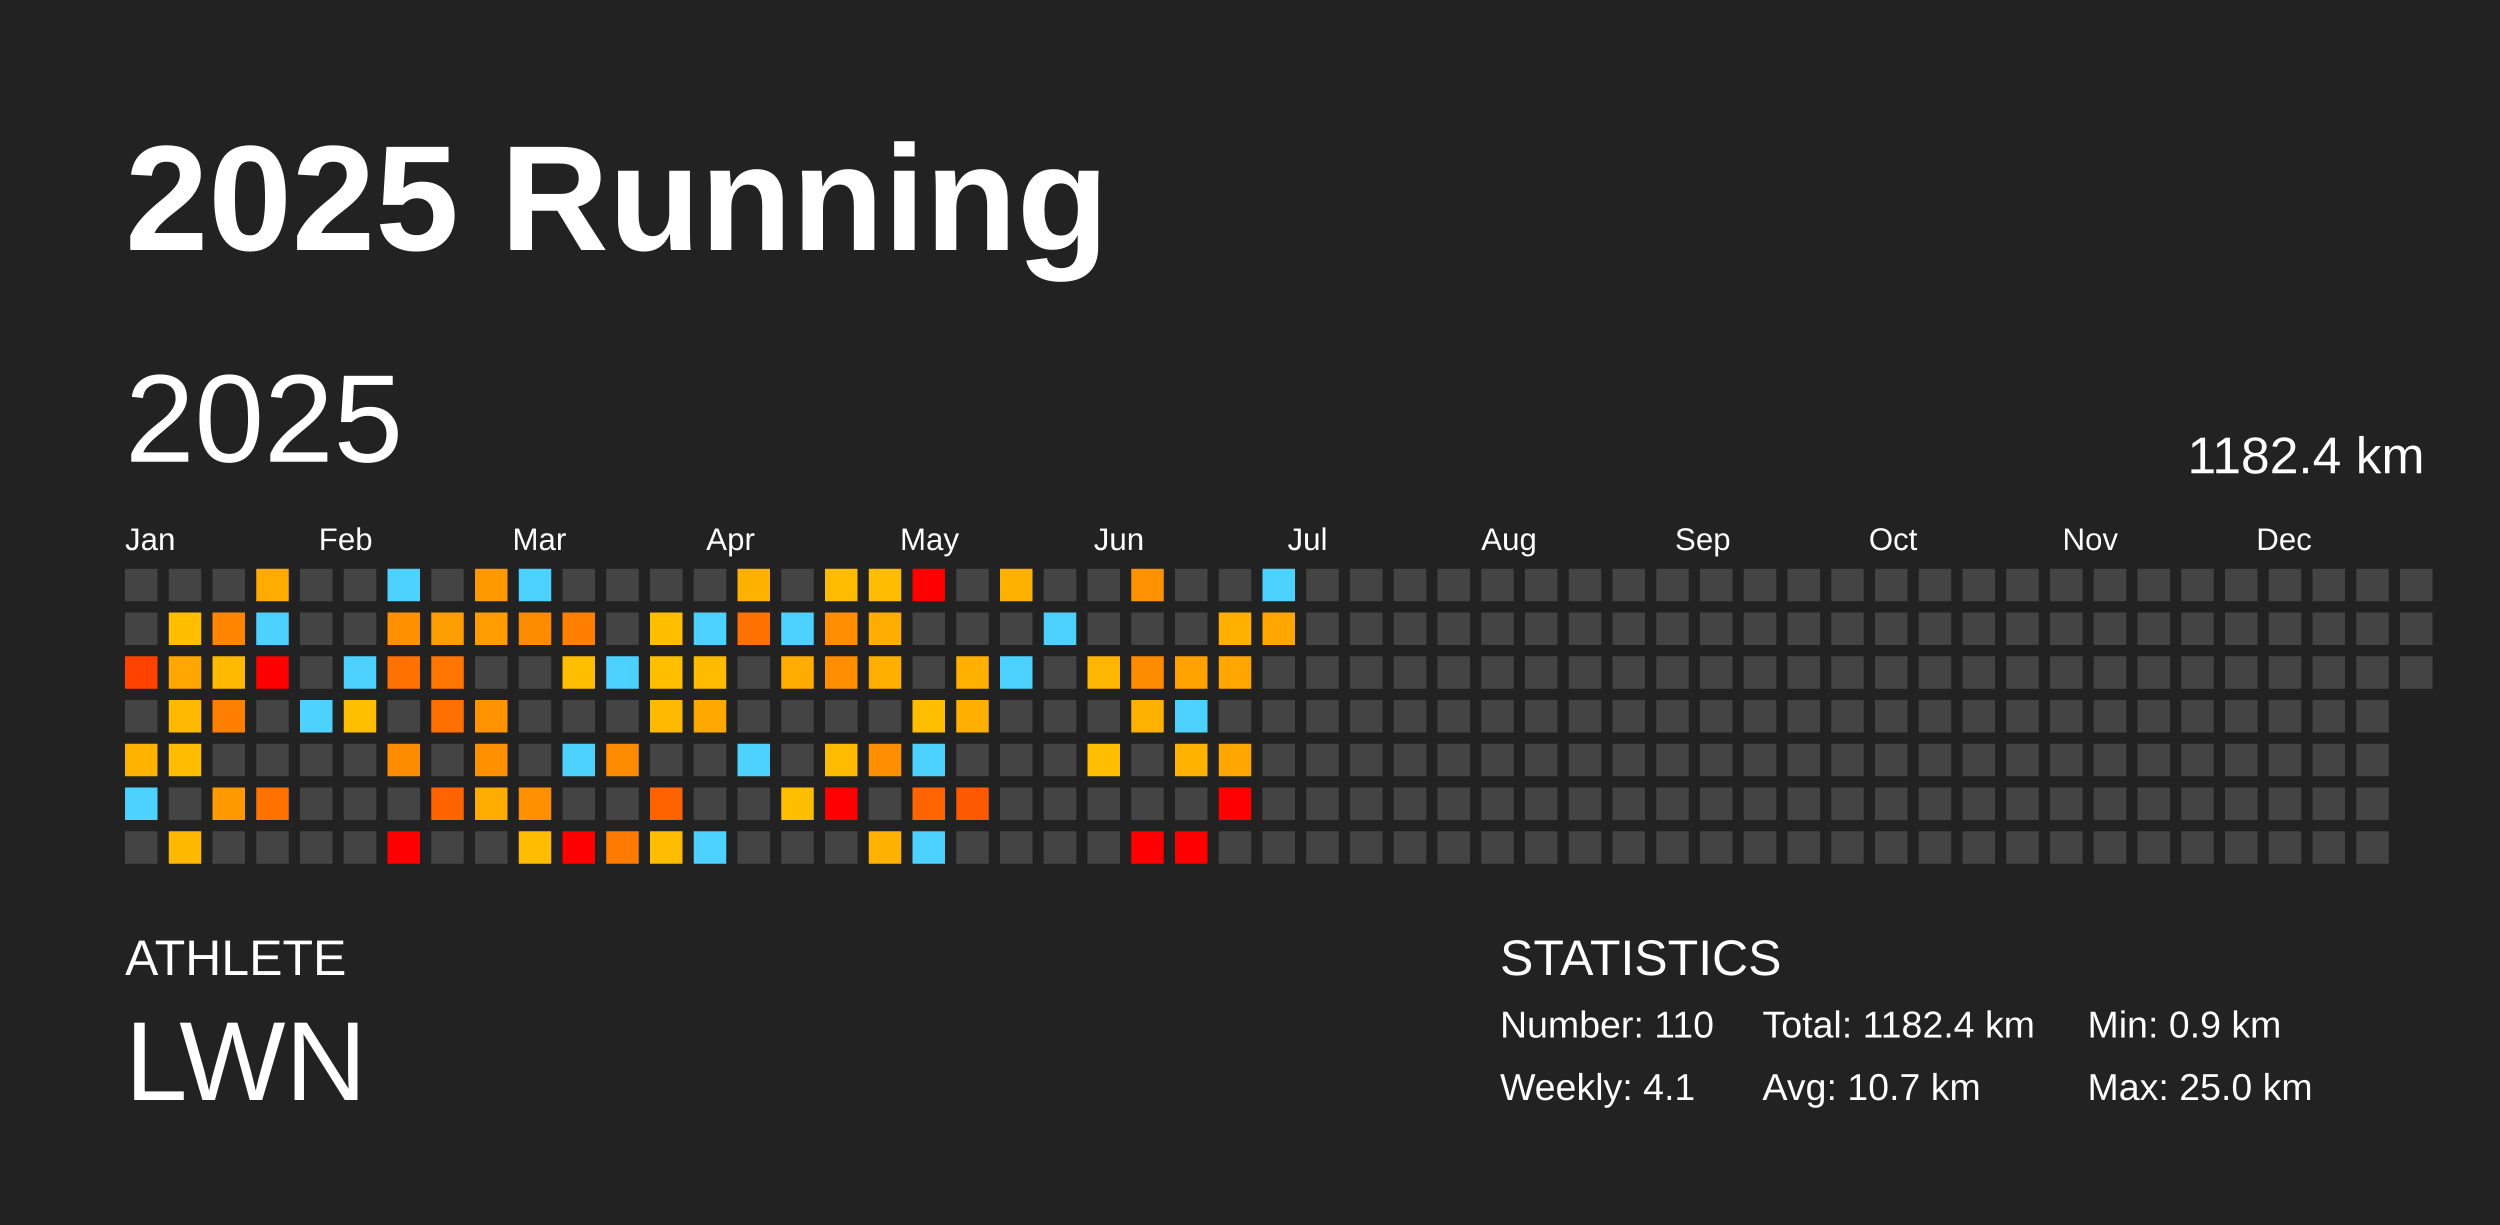
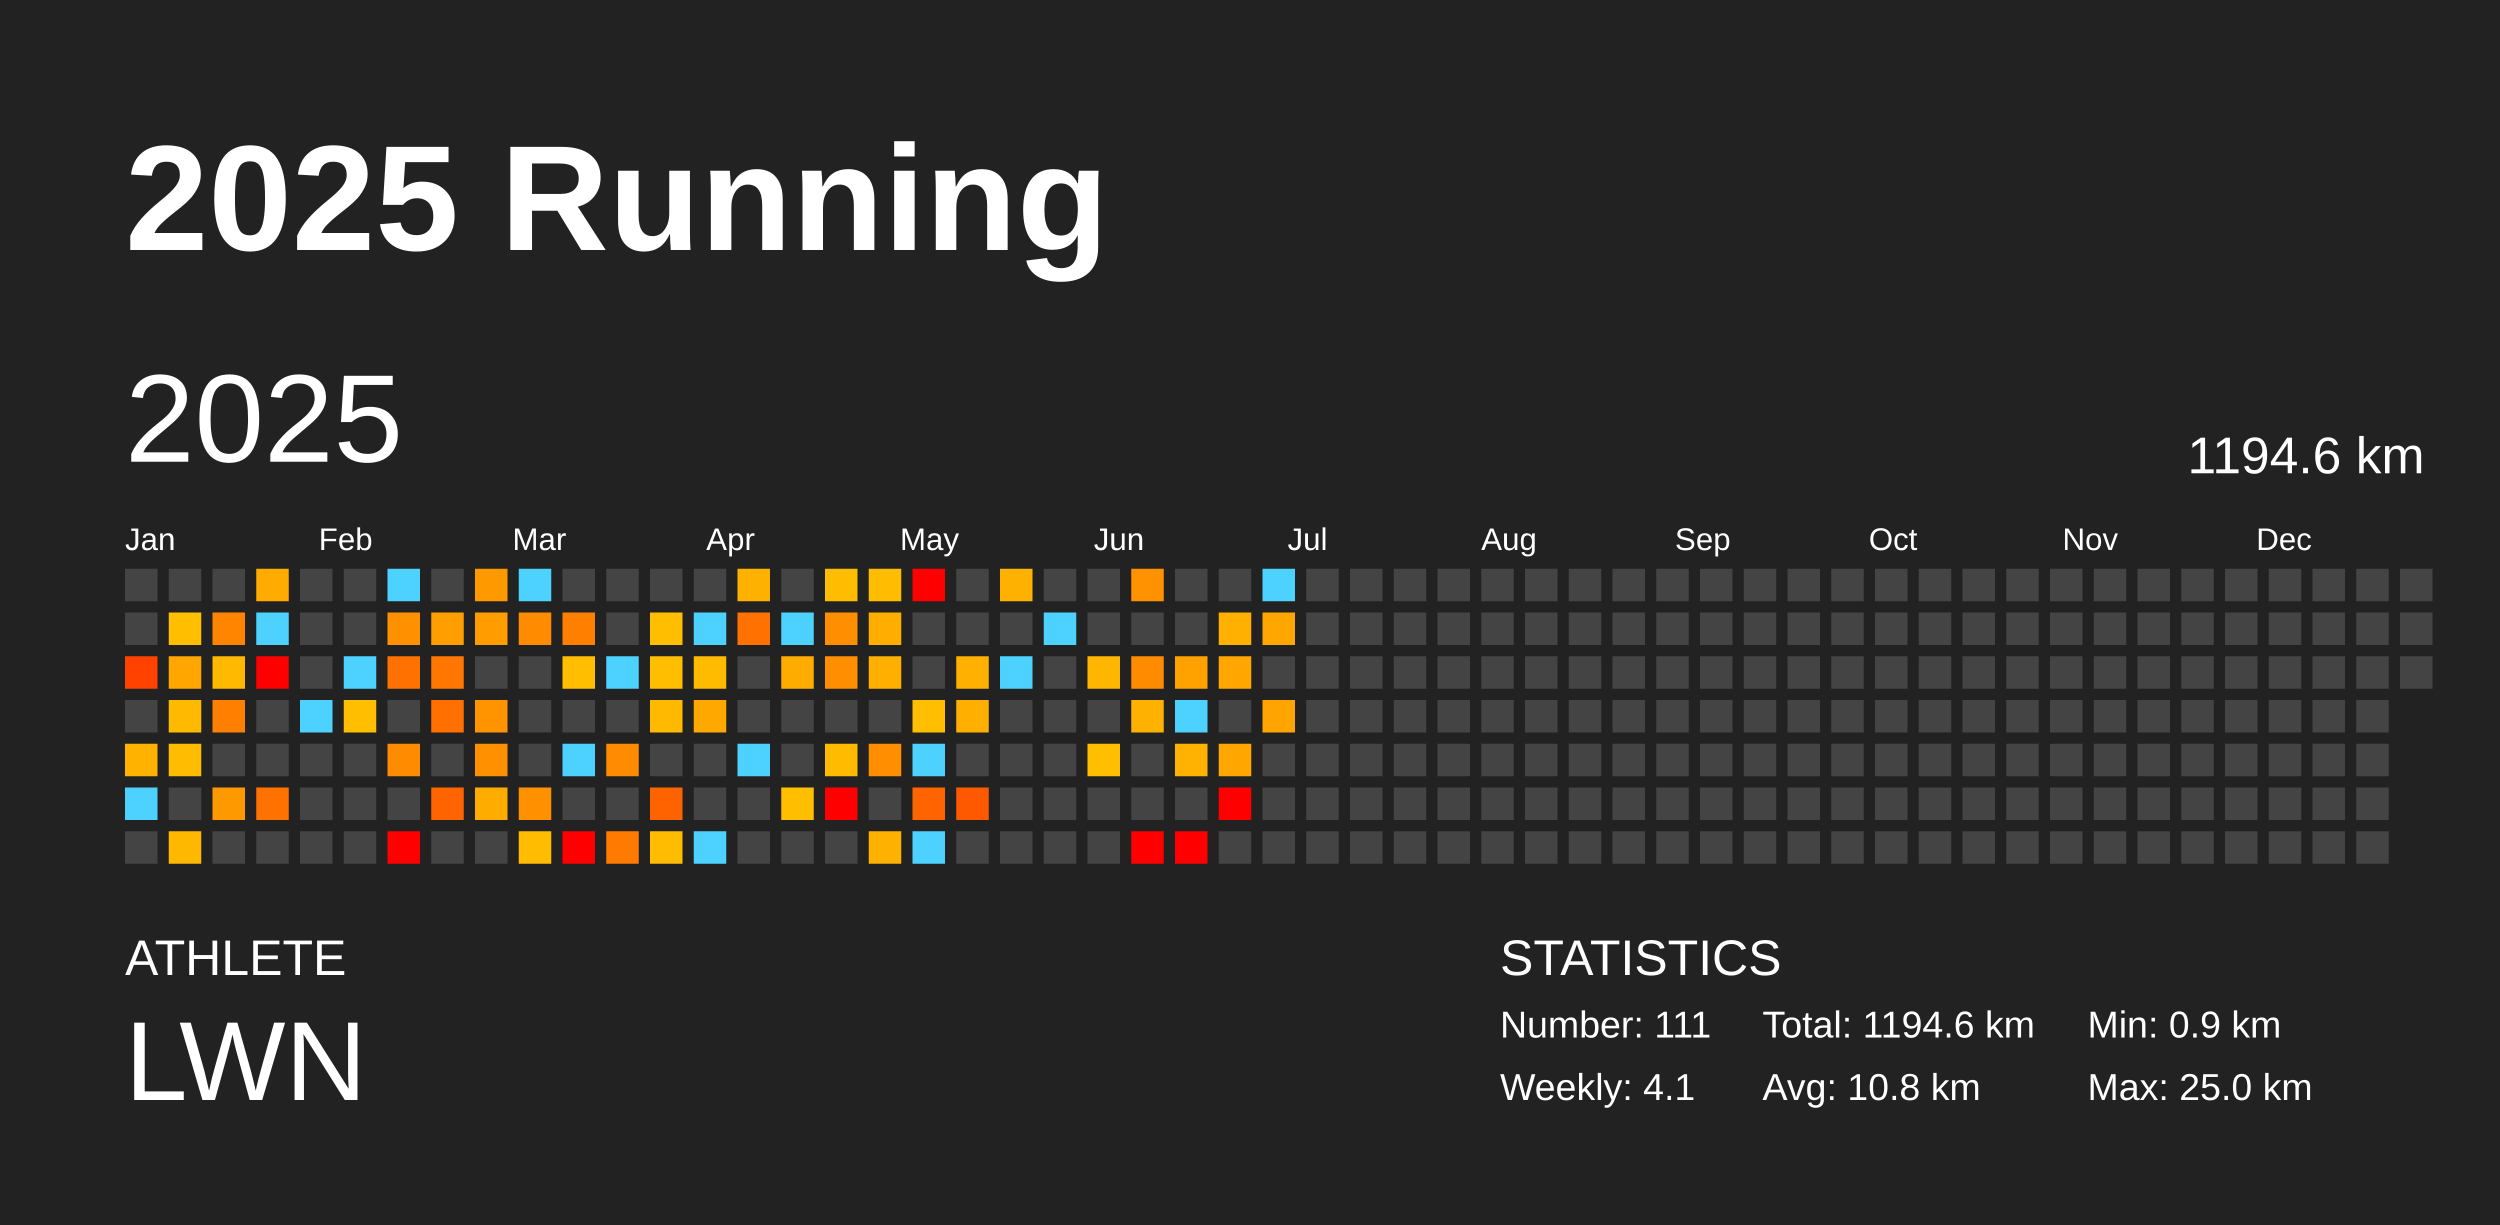
<svg xmlns="http://www.w3.org/2000/svg" baseProfile="full" height="98mm" version="1.1" viewBox="0,0,200,98" width="200mm">
  <defs />
  <rect fill="#222222" height="98" width="200" x="0" y="0" />
  <text fill="#FFFFFF" style="font-size:12px; font-family:Arial; font-weight:bold;" x="10" y="20">2025 Running</text>
  <text fill="#FFFFFF" style="font-size:4px; font-family:Arial" x="10" y="78">ATHLETE</text>
  <text fill="#FFFFFF" style="font-size:9px; font-family:Arial" x="10" y="88">LWN</text>
  <text fill="#FFFFFF" style="font-size:4px; font-family:Arial" x="120" y="78">STATISTICS</text>
-   <text fill="#FFFFFF" style="font-size:3px; font-family:Arial" x="120" y="83">Number: 110</text>
+   <text fill="#FFFFFF" style="font-size:3px; font-family:Arial" x="120" y="83">Number: 111</text>
  <text fill="#FFFFFF" style="font-size:3px; font-family:Arial" x="120" y="88">Weekly: 4.1</text>
-   <text fill="#FFFFFF" style="font-size:3px; font-family:Arial" x="141" y="83">Total: 1182.4 km</text>
-   <text fill="#FFFFFF" style="font-size:3px; font-family:Arial" x="141" y="88">Avg: 10.7 km</text>
+   <text fill="#FFFFFF" style="font-size:3px; font-family:Arial" x="141" y="83">Total: 1194.6 km</text>
+   <text fill="#FFFFFF" style="font-size:3px; font-family:Arial" x="141" y="88">Avg: 10.8 km</text>
  <text fill="#FFFFFF" style="font-size:3px; font-family:Arial" x="167" y="83">Min: 0.9 km</text>
  <text fill="#FFFFFF" style="font-size:3px; font-family:Arial" x="167" y="88">Max: 25.0 km</text>
  <text dominant-baseline="hanging" fill="#FFFFFF" style="font-size:10.0px; font-family:Arial;" x="10" y="30">2025</text>
-   <text dominant-baseline="hanging" fill="#FFFFFF" style="font-size:4.125px; font-family:Arial;" x="175" y="35">1182.4 km</text>
+   <text dominant-baseline="hanging" fill="#FFFFFF" style="font-size:4.125px; font-family:Arial;" x="175" y="35">1194.6 km</text>
  <text fill="#FFFFFF" style="font-size:2.5px; font-family:Arial" x="10.0" y="44">Jan</text>
  <text fill="#FFFFFF" style="font-size:2.5px; font-family:Arial" x="25.5" y="44">Feb</text>
  <text fill="#FFFFFF" style="font-size:2.5px; font-family:Arial" x="41.0" y="44">Mar</text>
  <text fill="#FFFFFF" style="font-size:2.5px; font-family:Arial" x="56.5" y="44">Apr</text>
  <text fill="#FFFFFF" style="font-size:2.5px; font-family:Arial" x="72.0" y="44">May</text>
  <text fill="#FFFFFF" style="font-size:2.5px; font-family:Arial" x="87.5" y="44">Jun</text>
  <text fill="#FFFFFF" style="font-size:2.5px; font-family:Arial" x="103.0" y="44">Jul</text>
  <text fill="#FFFFFF" style="font-size:2.5px; font-family:Arial" x="118.5" y="44">Aug</text>
  <text fill="#FFFFFF" style="font-size:2.5px; font-family:Arial" x="134.0" y="44">Sep</text>
  <text fill="#FFFFFF" style="font-size:2.5px; font-family:Arial" x="149.5" y="44">Oct</text>
  <text fill="#FFFFFF" style="font-size:2.5px; font-family:Arial" x="165.0" y="44">Nov</text>
  <text fill="#FFFFFF" style="font-size:2.5px; font-family:Arial" x="180.5" y="44">Dec</text>
  <rect fill="#444444" height="2.6" width="2.6" x="10.0" y="45.5" />
  <rect fill="#444444" height="2.6" width="2.6" x="10.0" y="49.0" />
  <rect fill="#ff4200" height="2.6" width="2.6" x="10.0" y="52.5" />
  <rect fill="#444444" height="2.6" width="2.6" x="10.0" y="56.0" />
  <rect fill="#ffb300" height="2.6" width="2.6" x="10.0" y="59.5" />
  <rect fill="#4dd2ff" height="2.6" width="2.6" x="10.0" y="63.0" />
  <rect fill="#444444" height="2.6" width="2.6" x="10.0" y="66.5" />
  <rect fill="#444444" height="2.6" width="2.6" x="13.5" y="45.5" />
  <rect fill="#ffbf00" height="2.6" width="2.6" x="13.5" y="49.0" />
  <rect fill="#ffa600" height="2.6" width="2.6" x="13.5" y="52.5" />
  <rect fill="#ffba00" height="2.6" width="2.6" x="13.5" y="56.0" />
  <rect fill="#ffbc00" height="2.6" width="2.6" x="13.5" y="59.5" />
  <rect fill="#444444" height="2.6" width="2.6" x="13.5" y="63.0" />
  <rect fill="#ffb800" height="2.6" width="2.6" x="13.5" y="66.5" />
  <rect fill="#444444" height="2.6" width="2.6" x="17.0" y="45.5" />
  <rect fill="#ff8500" height="2.6" width="2.6" x="17.0" y="49.0" />
  <rect fill="#ffb900" height="2.6" width="2.6" x="17.0" y="52.5" />
  <rect fill="#ff7f00" height="2.6" width="2.6" x="17.0" y="56.0" />
  <rect fill="#444444" height="2.6" width="2.6" x="17.0" y="59.5" />
  <rect fill="#ff9900" height="2.6" width="2.6" x="17.0" y="63.0" />
  <rect fill="#444444" height="2.6" width="2.6" x="17.0" y="66.5" />
  <rect fill="#ffab00" height="2.6" width="2.6" x="20.5" y="45.5" />
  <rect fill="#4dd2ff" height="2.6" width="2.6" x="20.5" y="49.0" />
  <rect fill="red" height="2.6" width="2.6" x="20.5" y="52.5" />
  <rect fill="#444444" height="2.6" width="2.6" x="20.5" y="56.0" />
  <rect fill="#444444" height="2.6" width="2.6" x="20.5" y="59.5" />
  <rect fill="#ff7200" height="2.6" width="2.6" x="20.5" y="63.0" />
  <rect fill="#444444" height="2.6" width="2.6" x="20.5" y="66.5" />
  <rect fill="#444444" height="2.6" width="2.6" x="24.0" y="45.5" />
  <rect fill="#444444" height="2.6" width="2.6" x="24.0" y="49.0" />
  <rect fill="#444444" height="2.6" width="2.6" x="24.0" y="52.5" />
  <rect fill="#4dd2ff" height="2.6" width="2.6" x="24.0" y="56.0" />
  <rect fill="#444444" height="2.6" width="2.6" x="24.0" y="59.5" />
  <rect fill="#444444" height="2.6" width="2.6" x="24.0" y="63.0" />
  <rect fill="#444444" height="2.6" width="2.6" x="24.0" y="66.5" />
  <rect fill="#444444" height="2.6" width="2.6" x="27.5" y="45.5" />
  <rect fill="#444444" height="2.6" width="2.6" x="27.5" y="49.0" />
  <rect fill="#4dd2ff" height="2.6" width="2.6" x="27.5" y="52.5" />
  <rect fill="#ffbe00" height="2.6" width="2.6" x="27.5" y="56.0" />
  <rect fill="#444444" height="2.6" width="2.6" x="27.5" y="59.5" />
  <rect fill="#444444" height="2.6" width="2.6" x="27.5" y="63.0" />
  <rect fill="#444444" height="2.6" width="2.6" x="27.5" y="66.5" />
  <rect fill="#4dd2ff" height="2.6" width="2.6" x="31.0" y="45.5" />
  <rect fill="#ff9100" height="2.6" width="2.6" x="31.0" y="49.0" />
  <rect fill="#ff7100" height="2.6" width="2.6" x="31.0" y="52.5" />
  <rect fill="#444444" height="2.6" width="2.6" x="31.0" y="56.0" />
  <rect fill="#ff8b00" height="2.6" width="2.6" x="31.0" y="59.5" />
  <rect fill="#444444" height="2.6" width="2.6" x="31.0" y="63.0" />
  <rect fill="red" height="2.6" width="2.6" x="31.0" y="66.5" />
  <rect fill="#444444" height="2.6" width="2.6" x="34.5" y="45.5" />
  <rect fill="#ff9e00" height="2.6" width="2.6" x="34.5" y="49.0" />
  <rect fill="#ff7600" height="2.6" width="2.6" x="34.5" y="52.5" />
  <rect fill="#ff7000" height="2.6" width="2.6" x="34.5" y="56.0" />
  <rect fill="#444444" height="2.6" width="2.6" x="34.5" y="59.5" />
  <rect fill="#ff6400" height="2.6" width="2.6" x="34.5" y="63.0" />
  <rect fill="#444444" height="2.6" width="2.6" x="34.5" y="66.5" />
  <rect fill="#ff9900" height="2.6" width="2.6" x="38.0" y="45.5" />
  <rect fill="#ff9c00" height="2.6" width="2.6" x="38.0" y="49.0" />
  <rect fill="#444444" height="2.6" width="2.6" x="38.0" y="52.5" />
  <rect fill="#ff9400" height="2.6" width="2.6" x="38.0" y="56.0" />
  <rect fill="#ff9100" height="2.6" width="2.6" x="38.0" y="59.5" />
  <rect fill="#ffac00" height="2.6" width="2.6" x="38.0" y="63.0" />
  <rect fill="#444444" height="2.6" width="2.6" x="38.0" y="66.5" />
  <rect fill="#4dd2ff" height="2.6" width="2.6" x="41.5" y="45.5" />
  <rect fill="#ff8c00" height="2.6" width="2.6" x="41.5" y="49.0" />
  <rect fill="#444444" height="2.6" width="2.6" x="41.5" y="52.5" />
  <rect fill="#444444" height="2.6" width="2.6" x="41.5" y="56.0" />
  <rect fill="#444444" height="2.6" width="2.6" x="41.5" y="59.5" />
  <rect fill="#ff9000" height="2.6" width="2.6" x="41.5" y="63.0" />
  <rect fill="#ffbc00" height="2.6" width="2.6" x="41.5" y="66.5" />
  <rect fill="#444444" height="2.6" width="2.6" x="45.0" y="45.5" />
  <rect fill="#ff8000" height="2.6" width="2.6" x="45.0" y="49.0" />
  <rect fill="#ffbf00" height="2.6" width="2.6" x="45.0" y="52.5" />
  <rect fill="#444444" height="2.6" width="2.6" x="45.0" y="56.0" />
  <rect fill="#4dd2ff" height="2.6" width="2.6" x="45.0" y="59.5" />
  <rect fill="#444444" height="2.6" width="2.6" x="45.0" y="63.0" />
  <rect fill="red" height="2.6" width="2.6" x="45.0" y="66.5" />
  <rect fill="#444444" height="2.6" width="2.6" x="48.5" y="45.5" />
  <rect fill="#444444" height="2.6" width="2.6" x="48.5" y="49.0" />
  <rect fill="#4dd2ff" height="2.6" width="2.6" x="48.5" y="52.5" />
  <rect fill="#444444" height="2.6" width="2.6" x="48.5" y="56.0" />
  <rect fill="#ff8c00" height="2.6" width="2.6" x="48.5" y="59.5" />
  <rect fill="#444444" height="2.6" width="2.6" x="48.5" y="63.0" />
  <rect fill="#ff7a00" height="2.6" width="2.6" x="48.5" y="66.5" />
  <rect fill="#444444" height="2.6" width="2.6" x="52.0" y="45.5" />
  <rect fill="#ffbe00" height="2.6" width="2.6" x="52.0" y="49.0" />
  <rect fill="#ffbf00" height="2.6" width="2.6" x="52.0" y="52.5" />
  <rect fill="#ffba00" height="2.6" width="2.6" x="52.0" y="56.0" />
  <rect fill="#444444" height="2.6" width="2.6" x="52.0" y="59.5" />
  <rect fill="#ff6300" height="2.6" width="2.6" x="52.0" y="63.0" />
  <rect fill="#ffbc00" height="2.6" width="2.6" x="52.0" y="66.5" />
  <rect fill="#444444" height="2.6" width="2.6" x="55.5" y="45.5" />
  <rect fill="#4dd2ff" height="2.6" width="2.6" x="55.5" y="49.0" />
  <rect fill="#ffbb00" height="2.6" width="2.6" x="55.5" y="52.5" />
  <rect fill="#ffa800" height="2.6" width="2.6" x="55.5" y="56.0" />
  <rect fill="#444444" height="2.6" width="2.6" x="55.5" y="59.5" />
  <rect fill="#444444" height="2.6" width="2.6" x="55.5" y="63.0" />
  <rect fill="#4dd2ff" height="2.6" width="2.6" x="55.5" y="66.5" />
  <rect fill="#ffb100" height="2.6" width="2.6" x="59.0" y="45.5" />
  <rect fill="#ff7100" height="2.6" width="2.6" x="59.0" y="49.0" />
  <rect fill="#444444" height="2.6" width="2.6" x="59.0" y="52.5" />
  <rect fill="#444444" height="2.6" width="2.6" x="59.0" y="56.0" />
  <rect fill="#4dd2ff" height="2.6" width="2.6" x="59.0" y="59.5" />
  <rect fill="#444444" height="2.6" width="2.6" x="59.0" y="63.0" />
  <rect fill="#444444" height="2.6" width="2.6" x="59.0" y="66.5" />
  <rect fill="#444444" height="2.6" width="2.6" x="62.5" y="45.5" />
  <rect fill="#4dd2ff" height="2.6" width="2.6" x="62.5" y="49.0" />
  <rect fill="#ffac00" height="2.6" width="2.6" x="62.5" y="52.5" />
  <rect fill="#444444" height="2.6" width="2.6" x="62.5" y="56.0" />
  <rect fill="#444444" height="2.6" width="2.6" x="62.5" y="59.5" />
  <rect fill="#ffbe00" height="2.6" width="2.6" x="62.5" y="63.0" />
  <rect fill="#444444" height="2.6" width="2.6" x="62.5" y="66.5" />
  <rect fill="#ffbc00" height="2.6" width="2.6" x="66.0" y="45.5" />
  <rect fill="#ff8e00" height="2.6" width="2.6" x="66.0" y="49.0" />
  <rect fill="#ff8e00" height="2.6" width="2.6" x="66.0" y="52.5" />
  <rect fill="#444444" height="2.6" width="2.6" x="66.0" y="56.0" />
  <rect fill="#ffbb00" height="2.6" width="2.6" x="66.0" y="59.5" />
  <rect fill="red" height="2.6" width="2.6" x="66.0" y="63.0" />
  <rect fill="#444444" height="2.6" width="2.6" x="66.0" y="66.5" />
  <rect fill="#ffbc00" height="2.6" width="2.6" x="69.5" y="45.5" />
  <rect fill="#ffae00" height="2.6" width="2.6" x="69.5" y="49.0" />
  <rect fill="#ffaf00" height="2.6" width="2.6" x="69.5" y="52.5" />
  <rect fill="#444444" height="2.6" width="2.6" x="69.5" y="56.0" />
  <rect fill="#ff8f00" height="2.6" width="2.6" x="69.5" y="59.5" />
  <rect fill="#444444" height="2.6" width="2.6" x="69.5" y="63.0" />
  <rect fill="#ffb100" height="2.6" width="2.6" x="69.5" y="66.5" />
  <rect fill="red" height="2.6" width="2.6" x="73.0" y="45.5" />
  <rect fill="#444444" height="2.6" width="2.6" x="73.0" y="49.0" />
  <rect fill="#444444" height="2.6" width="2.6" x="73.0" y="52.5" />
  <rect fill="#ffbf00" height="2.6" width="2.6" x="73.0" y="56.0" />
  <rect fill="#4dd2ff" height="2.6" width="2.6" x="73.0" y="59.5" />
  <rect fill="#ff6400" height="2.6" width="2.6" x="73.0" y="63.0" />
  <rect fill="#4dd2ff" height="2.6" width="2.6" x="73.0" y="66.5" />
  <rect fill="#444444" height="2.6" width="2.6" x="76.5" y="45.5" />
  <rect fill="#444444" height="2.6" width="2.6" x="76.5" y="49.0" />
  <rect fill="#ffb000" height="2.6" width="2.6" x="76.5" y="52.5" />
  <rect fill="#ffaf00" height="2.6" width="2.6" x="76.5" y="56.0" />
  <rect fill="#444444" height="2.6" width="2.6" x="76.5" y="59.5" />
  <rect fill="#ff5900" height="2.6" width="2.6" x="76.5" y="63.0" />
  <rect fill="#444444" height="2.6" width="2.6" x="76.5" y="66.5" />
  <rect fill="#ffb100" height="2.6" width="2.6" x="80.0" y="45.5" />
  <rect fill="#444444" height="2.6" width="2.6" x="80.0" y="49.0" />
  <rect fill="#4dd2ff" height="2.6" width="2.6" x="80.0" y="52.5" />
  <rect fill="#444444" height="2.6" width="2.6" x="80.0" y="56.0" />
  <rect fill="#444444" height="2.6" width="2.6" x="80.0" y="59.5" />
  <rect fill="#444444" height="2.6" width="2.6" x="80.0" y="63.0" />
  <rect fill="#444444" height="2.6" width="2.6" x="80.0" y="66.5" />
  <rect fill="#444444" height="2.6" width="2.6" x="83.5" y="45.5" />
  <rect fill="#4dd2ff" height="2.6" width="2.6" x="83.5" y="49.0" />
  <rect fill="#444444" height="2.6" width="2.6" x="83.5" y="52.5" />
  <rect fill="#444444" height="2.6" width="2.6" x="83.5" y="56.0" />
  <rect fill="#444444" height="2.6" width="2.6" x="83.5" y="59.5" />
  <rect fill="#444444" height="2.6" width="2.6" x="83.5" y="63.0" />
  <rect fill="#444444" height="2.6" width="2.6" x="83.5" y="66.5" />
  <rect fill="#444444" height="2.6" width="2.6" x="87.0" y="45.5" />
  <rect fill="#444444" height="2.6" width="2.6" x="87.0" y="49.0" />
  <rect fill="#ffb600" height="2.6" width="2.6" x="87.0" y="52.5" />
  <rect fill="#444444" height="2.6" width="2.6" x="87.0" y="56.0" />
  <rect fill="#ffbf00" height="2.6" width="2.6" x="87.0" y="59.5" />
  <rect fill="#444444" height="2.6" width="2.6" x="87.0" y="63.0" />
  <rect fill="#444444" height="2.6" width="2.6" x="87.0" y="66.5" />
  <rect fill="#ff9200" height="2.6" width="2.6" x="90.5" y="45.5" />
  <rect fill="#444444" height="2.6" width="2.6" x="90.5" y="49.0" />
  <rect fill="#ff8b00" height="2.6" width="2.6" x="90.5" y="52.5" />
  <rect fill="#ffb100" height="2.6" width="2.6" x="90.5" y="56.0" />
  <rect fill="#444444" height="2.6" width="2.6" x="90.5" y="59.5" />
  <rect fill="#444444" height="2.6" width="2.6" x="90.5" y="63.0" />
  <rect fill="red" height="2.6" width="2.6" x="90.5" y="66.5" />
  <rect fill="#444444" height="2.6" width="2.6" x="94.0" y="45.5" />
  <rect fill="#444444" height="2.6" width="2.6" x="94.0" y="49.0" />
  <rect fill="#ffa200" height="2.6" width="2.6" x="94.0" y="52.5" />
  <rect fill="#4dd2ff" height="2.6" width="2.6" x="94.0" y="56.0" />
  <rect fill="#ffb200" height="2.6" width="2.6" x="94.0" y="59.5" />
  <rect fill="#444444" height="2.6" width="2.6" x="94.0" y="63.0" />
  <rect fill="red" height="2.6" width="2.6" x="94.0" y="66.5" />
  <rect fill="#444444" height="2.6" width="2.6" x="97.5" y="45.5" />
  <rect fill="#ffb000" height="2.6" width="2.6" x="97.5" y="49.0" />
  <rect fill="#ffa600" height="2.6" width="2.6" x="97.5" y="52.5" />
  <rect fill="#444444" height="2.6" width="2.6" x="97.5" y="56.0" />
  <rect fill="#ffa600" height="2.6" width="2.6" x="97.5" y="59.5" />
  <rect fill="red" height="2.6" width="2.6" x="97.5" y="63.0" />
  <rect fill="#444444" height="2.6" width="2.6" x="97.5" y="66.5" />
  <rect fill="#4dd2ff" height="2.6" width="2.6" x="101.0" y="45.5" />
  <rect fill="#ffa600" height="2.6" width="2.6" x="101.0" y="49.0" />
  <rect fill="#444444" height="2.6" width="2.6" x="101.0" y="52.5" />
-   <rect fill="#444444" height="2.6" width="2.6" x="101.0" y="56.0" />
+   <rect fill="#ffa400" height="2.6" width="2.6" x="101.0" y="56.0" />
  <rect fill="#444444" height="2.6" width="2.6" x="101.0" y="59.5" />
  <rect fill="#444444" height="2.6" width="2.6" x="101.0" y="63.0" />
  <rect fill="#444444" height="2.6" width="2.6" x="101.0" y="66.5" />
  <rect fill="#444444" height="2.6" width="2.6" x="104.5" y="45.5" />
  <rect fill="#444444" height="2.6" width="2.6" x="104.5" y="49.0" />
  <rect fill="#444444" height="2.6" width="2.6" x="104.5" y="52.5" />
  <rect fill="#444444" height="2.6" width="2.6" x="104.5" y="56.0" />
  <rect fill="#444444" height="2.6" width="2.6" x="104.5" y="59.5" />
  <rect fill="#444444" height="2.6" width="2.6" x="104.5" y="63.0" />
  <rect fill="#444444" height="2.6" width="2.6" x="104.5" y="66.5" />
  <rect fill="#444444" height="2.6" width="2.6" x="108.0" y="45.5" />
  <rect fill="#444444" height="2.6" width="2.6" x="108.0" y="49.0" />
  <rect fill="#444444" height="2.6" width="2.6" x="108.0" y="52.5" />
  <rect fill="#444444" height="2.6" width="2.6" x="108.0" y="56.0" />
  <rect fill="#444444" height="2.6" width="2.6" x="108.0" y="59.5" />
  <rect fill="#444444" height="2.6" width="2.6" x="108.0" y="63.0" />
  <rect fill="#444444" height="2.6" width="2.6" x="108.0" y="66.5" />
  <rect fill="#444444" height="2.6" width="2.6" x="111.5" y="45.5" />
  <rect fill="#444444" height="2.6" width="2.6" x="111.5" y="49.0" />
  <rect fill="#444444" height="2.6" width="2.6" x="111.5" y="52.5" />
  <rect fill="#444444" height="2.6" width="2.6" x="111.5" y="56.0" />
  <rect fill="#444444" height="2.6" width="2.6" x="111.5" y="59.5" />
  <rect fill="#444444" height="2.6" width="2.6" x="111.5" y="63.0" />
  <rect fill="#444444" height="2.6" width="2.6" x="111.5" y="66.5" />
  <rect fill="#444444" height="2.6" width="2.6" x="115.0" y="45.5" />
  <rect fill="#444444" height="2.6" width="2.6" x="115.0" y="49.0" />
  <rect fill="#444444" height="2.6" width="2.6" x="115.0" y="52.5" />
  <rect fill="#444444" height="2.6" width="2.6" x="115.0" y="56.0" />
  <rect fill="#444444" height="2.6" width="2.6" x="115.0" y="59.5" />
  <rect fill="#444444" height="2.6" width="2.6" x="115.0" y="63.0" />
  <rect fill="#444444" height="2.6" width="2.6" x="115.0" y="66.5" />
  <rect fill="#444444" height="2.6" width="2.6" x="118.5" y="45.5" />
  <rect fill="#444444" height="2.6" width="2.6" x="118.5" y="49.0" />
  <rect fill="#444444" height="2.6" width="2.6" x="118.5" y="52.5" />
  <rect fill="#444444" height="2.6" width="2.6" x="118.5" y="56.0" />
  <rect fill="#444444" height="2.6" width="2.6" x="118.5" y="59.5" />
  <rect fill="#444444" height="2.6" width="2.6" x="118.5" y="63.0" />
  <rect fill="#444444" height="2.6" width="2.6" x="118.5" y="66.5" />
  <rect fill="#444444" height="2.6" width="2.6" x="122.0" y="45.5" />
  <rect fill="#444444" height="2.6" width="2.6" x="122.0" y="49.0" />
  <rect fill="#444444" height="2.6" width="2.6" x="122.0" y="52.5" />
  <rect fill="#444444" height="2.6" width="2.6" x="122.0" y="56.0" />
  <rect fill="#444444" height="2.6" width="2.6" x="122.0" y="59.5" />
  <rect fill="#444444" height="2.6" width="2.6" x="122.0" y="63.0" />
  <rect fill="#444444" height="2.6" width="2.6" x="122.0" y="66.5" />
  <rect fill="#444444" height="2.6" width="2.6" x="125.5" y="45.5" />
  <rect fill="#444444" height="2.6" width="2.6" x="125.5" y="49.0" />
  <rect fill="#444444" height="2.6" width="2.6" x="125.5" y="52.5" />
  <rect fill="#444444" height="2.6" width="2.6" x="125.5" y="56.0" />
  <rect fill="#444444" height="2.6" width="2.6" x="125.5" y="59.5" />
  <rect fill="#444444" height="2.6" width="2.6" x="125.5" y="63.0" />
  <rect fill="#444444" height="2.6" width="2.6" x="125.5" y="66.5" />
  <rect fill="#444444" height="2.6" width="2.6" x="129.0" y="45.5" />
  <rect fill="#444444" height="2.6" width="2.6" x="129.0" y="49.0" />
  <rect fill="#444444" height="2.6" width="2.6" x="129.0" y="52.5" />
  <rect fill="#444444" height="2.6" width="2.6" x="129.0" y="56.0" />
  <rect fill="#444444" height="2.6" width="2.6" x="129.0" y="59.5" />
  <rect fill="#444444" height="2.6" width="2.6" x="129.0" y="63.0" />
  <rect fill="#444444" height="2.6" width="2.6" x="129.0" y="66.5" />
  <rect fill="#444444" height="2.6" width="2.6" x="132.5" y="45.5" />
  <rect fill="#444444" height="2.6" width="2.6" x="132.5" y="49.0" />
  <rect fill="#444444" height="2.6" width="2.6" x="132.5" y="52.5" />
  <rect fill="#444444" height="2.6" width="2.6" x="132.5" y="56.0" />
  <rect fill="#444444" height="2.6" width="2.6" x="132.5" y="59.5" />
  <rect fill="#444444" height="2.6" width="2.6" x="132.5" y="63.0" />
  <rect fill="#444444" height="2.6" width="2.6" x="132.5" y="66.5" />
  <rect fill="#444444" height="2.6" width="2.6" x="136.0" y="45.5" />
  <rect fill="#444444" height="2.6" width="2.6" x="136.0" y="49.0" />
  <rect fill="#444444" height="2.6" width="2.6" x="136.0" y="52.5" />
  <rect fill="#444444" height="2.6" width="2.6" x="136.0" y="56.0" />
  <rect fill="#444444" height="2.6" width="2.6" x="136.0" y="59.5" />
  <rect fill="#444444" height="2.6" width="2.6" x="136.0" y="63.0" />
  <rect fill="#444444" height="2.6" width="2.6" x="136.0" y="66.5" />
  <rect fill="#444444" height="2.6" width="2.6" x="139.5" y="45.5" />
  <rect fill="#444444" height="2.6" width="2.6" x="139.5" y="49.0" />
  <rect fill="#444444" height="2.6" width="2.6" x="139.5" y="52.5" />
  <rect fill="#444444" height="2.6" width="2.6" x="139.5" y="56.0" />
  <rect fill="#444444" height="2.6" width="2.6" x="139.5" y="59.5" />
  <rect fill="#444444" height="2.6" width="2.6" x="139.5" y="63.0" />
  <rect fill="#444444" height="2.6" width="2.6" x="139.5" y="66.5" />
  <rect fill="#444444" height="2.6" width="2.6" x="143.0" y="45.5" />
  <rect fill="#444444" height="2.6" width="2.6" x="143.0" y="49.0" />
  <rect fill="#444444" height="2.6" width="2.6" x="143.0" y="52.5" />
  <rect fill="#444444" height="2.6" width="2.6" x="143.0" y="56.0" />
  <rect fill="#444444" height="2.6" width="2.6" x="143.0" y="59.5" />
  <rect fill="#444444" height="2.6" width="2.6" x="143.0" y="63.0" />
  <rect fill="#444444" height="2.6" width="2.6" x="143.0" y="66.5" />
  <rect fill="#444444" height="2.6" width="2.6" x="146.5" y="45.5" />
  <rect fill="#444444" height="2.6" width="2.6" x="146.5" y="49.0" />
  <rect fill="#444444" height="2.6" width="2.6" x="146.5" y="52.5" />
  <rect fill="#444444" height="2.6" width="2.6" x="146.5" y="56.0" />
  <rect fill="#444444" height="2.6" width="2.6" x="146.5" y="59.5" />
  <rect fill="#444444" height="2.6" width="2.6" x="146.5" y="63.0" />
  <rect fill="#444444" height="2.6" width="2.6" x="146.5" y="66.5" />
  <rect fill="#444444" height="2.6" width="2.6" x="150.0" y="45.5" />
  <rect fill="#444444" height="2.6" width="2.6" x="150.0" y="49.0" />
  <rect fill="#444444" height="2.6" width="2.6" x="150.0" y="52.5" />
  <rect fill="#444444" height="2.6" width="2.6" x="150.0" y="56.0" />
  <rect fill="#444444" height="2.6" width="2.6" x="150.0" y="59.5" />
  <rect fill="#444444" height="2.6" width="2.6" x="150.0" y="63.0" />
  <rect fill="#444444" height="2.6" width="2.6" x="150.0" y="66.5" />
  <rect fill="#444444" height="2.6" width="2.6" x="153.5" y="45.5" />
  <rect fill="#444444" height="2.6" width="2.6" x="153.5" y="49.0" />
  <rect fill="#444444" height="2.6" width="2.6" x="153.5" y="52.5" />
  <rect fill="#444444" height="2.6" width="2.6" x="153.5" y="56.0" />
  <rect fill="#444444" height="2.6" width="2.6" x="153.5" y="59.5" />
  <rect fill="#444444" height="2.6" width="2.6" x="153.5" y="63.0" />
  <rect fill="#444444" height="2.6" width="2.6" x="153.5" y="66.5" />
  <rect fill="#444444" height="2.6" width="2.6" x="157.0" y="45.5" />
  <rect fill="#444444" height="2.6" width="2.6" x="157.0" y="49.0" />
  <rect fill="#444444" height="2.6" width="2.6" x="157.0" y="52.5" />
  <rect fill="#444444" height="2.6" width="2.6" x="157.0" y="56.0" />
  <rect fill="#444444" height="2.6" width="2.6" x="157.0" y="59.5" />
  <rect fill="#444444" height="2.6" width="2.6" x="157.0" y="63.0" />
  <rect fill="#444444" height="2.6" width="2.6" x="157.0" y="66.5" />
  <rect fill="#444444" height="2.6" width="2.6" x="160.5" y="45.5" />
  <rect fill="#444444" height="2.6" width="2.6" x="160.5" y="49.0" />
  <rect fill="#444444" height="2.6" width="2.6" x="160.5" y="52.5" />
  <rect fill="#444444" height="2.6" width="2.6" x="160.5" y="56.0" />
  <rect fill="#444444" height="2.6" width="2.6" x="160.5" y="59.5" />
  <rect fill="#444444" height="2.6" width="2.6" x="160.5" y="63.0" />
  <rect fill="#444444" height="2.6" width="2.6" x="160.5" y="66.5" />
  <rect fill="#444444" height="2.6" width="2.6" x="164.0" y="45.5" />
  <rect fill="#444444" height="2.6" width="2.6" x="164.0" y="49.0" />
  <rect fill="#444444" height="2.6" width="2.6" x="164.0" y="52.5" />
  <rect fill="#444444" height="2.6" width="2.6" x="164.0" y="56.0" />
  <rect fill="#444444" height="2.6" width="2.6" x="164.0" y="59.5" />
  <rect fill="#444444" height="2.6" width="2.6" x="164.0" y="63.0" />
  <rect fill="#444444" height="2.6" width="2.6" x="164.0" y="66.5" />
  <rect fill="#444444" height="2.6" width="2.6" x="167.5" y="45.5" />
  <rect fill="#444444" height="2.6" width="2.6" x="167.5" y="49.0" />
  <rect fill="#444444" height="2.6" width="2.6" x="167.5" y="52.5" />
  <rect fill="#444444" height="2.6" width="2.6" x="167.5" y="56.0" />
  <rect fill="#444444" height="2.6" width="2.6" x="167.5" y="59.5" />
  <rect fill="#444444" height="2.6" width="2.6" x="167.5" y="63.0" />
  <rect fill="#444444" height="2.6" width="2.6" x="167.5" y="66.5" />
  <rect fill="#444444" height="2.6" width="2.6" x="171.0" y="45.5" />
  <rect fill="#444444" height="2.6" width="2.6" x="171.0" y="49.0" />
  <rect fill="#444444" height="2.6" width="2.6" x="171.0" y="52.5" />
  <rect fill="#444444" height="2.6" width="2.6" x="171.0" y="56.0" />
  <rect fill="#444444" height="2.6" width="2.6" x="171.0" y="59.5" />
  <rect fill="#444444" height="2.6" width="2.6" x="171.0" y="63.0" />
  <rect fill="#444444" height="2.6" width="2.6" x="171.0" y="66.5" />
  <rect fill="#444444" height="2.6" width="2.6" x="174.5" y="45.5" />
  <rect fill="#444444" height="2.6" width="2.6" x="174.5" y="49.0" />
  <rect fill="#444444" height="2.6" width="2.6" x="174.5" y="52.5" />
  <rect fill="#444444" height="2.6" width="2.6" x="174.5" y="56.0" />
  <rect fill="#444444" height="2.6" width="2.6" x="174.5" y="59.5" />
  <rect fill="#444444" height="2.6" width="2.6" x="174.5" y="63.0" />
  <rect fill="#444444" height="2.6" width="2.6" x="174.5" y="66.5" />
  <rect fill="#444444" height="2.6" width="2.6" x="178.0" y="45.5" />
  <rect fill="#444444" height="2.6" width="2.6" x="178.0" y="49.0" />
  <rect fill="#444444" height="2.6" width="2.6" x="178.0" y="52.5" />
  <rect fill="#444444" height="2.6" width="2.6" x="178.0" y="56.0" />
  <rect fill="#444444" height="2.6" width="2.6" x="178.0" y="59.5" />
  <rect fill="#444444" height="2.6" width="2.6" x="178.0" y="63.0" />
  <rect fill="#444444" height="2.6" width="2.6" x="178.0" y="66.5" />
  <rect fill="#444444" height="2.6" width="2.6" x="181.5" y="45.5" />
  <rect fill="#444444" height="2.6" width="2.6" x="181.5" y="49.0" />
  <rect fill="#444444" height="2.6" width="2.6" x="181.5" y="52.5" />
  <rect fill="#444444" height="2.6" width="2.6" x="181.5" y="56.0" />
  <rect fill="#444444" height="2.6" width="2.6" x="181.5" y="59.5" />
  <rect fill="#444444" height="2.6" width="2.6" x="181.5" y="63.0" />
  <rect fill="#444444" height="2.6" width="2.6" x="181.5" y="66.5" />
  <rect fill="#444444" height="2.6" width="2.6" x="185.0" y="45.5" />
  <rect fill="#444444" height="2.6" width="2.6" x="185.0" y="49.0" />
  <rect fill="#444444" height="2.6" width="2.6" x="185.0" y="52.5" />
  <rect fill="#444444" height="2.6" width="2.6" x="185.0" y="56.0" />
  <rect fill="#444444" height="2.6" width="2.6" x="185.0" y="59.5" />
  <rect fill="#444444" height="2.6" width="2.6" x="185.0" y="63.0" />
  <rect fill="#444444" height="2.6" width="2.6" x="185.0" y="66.5" />
  <rect fill="#444444" height="2.6" width="2.6" x="188.5" y="45.5" />
  <rect fill="#444444" height="2.6" width="2.6" x="188.5" y="49.0" />
  <rect fill="#444444" height="2.6" width="2.6" x="188.5" y="52.5" />
  <rect fill="#444444" height="2.6" width="2.6" x="188.5" y="56.0" />
  <rect fill="#444444" height="2.6" width="2.6" x="188.5" y="59.5" />
  <rect fill="#444444" height="2.6" width="2.6" x="188.5" y="63.0" />
  <rect fill="#444444" height="2.6" width="2.6" x="188.5" y="66.5" />
  <rect fill="#444444" height="2.6" width="2.6" x="192.0" y="45.5" />
  <rect fill="#444444" height="2.6" width="2.6" x="192.0" y="49.0" />
  <rect fill="#444444" height="2.6" width="2.6" x="192.0" y="52.5" />
</svg>
